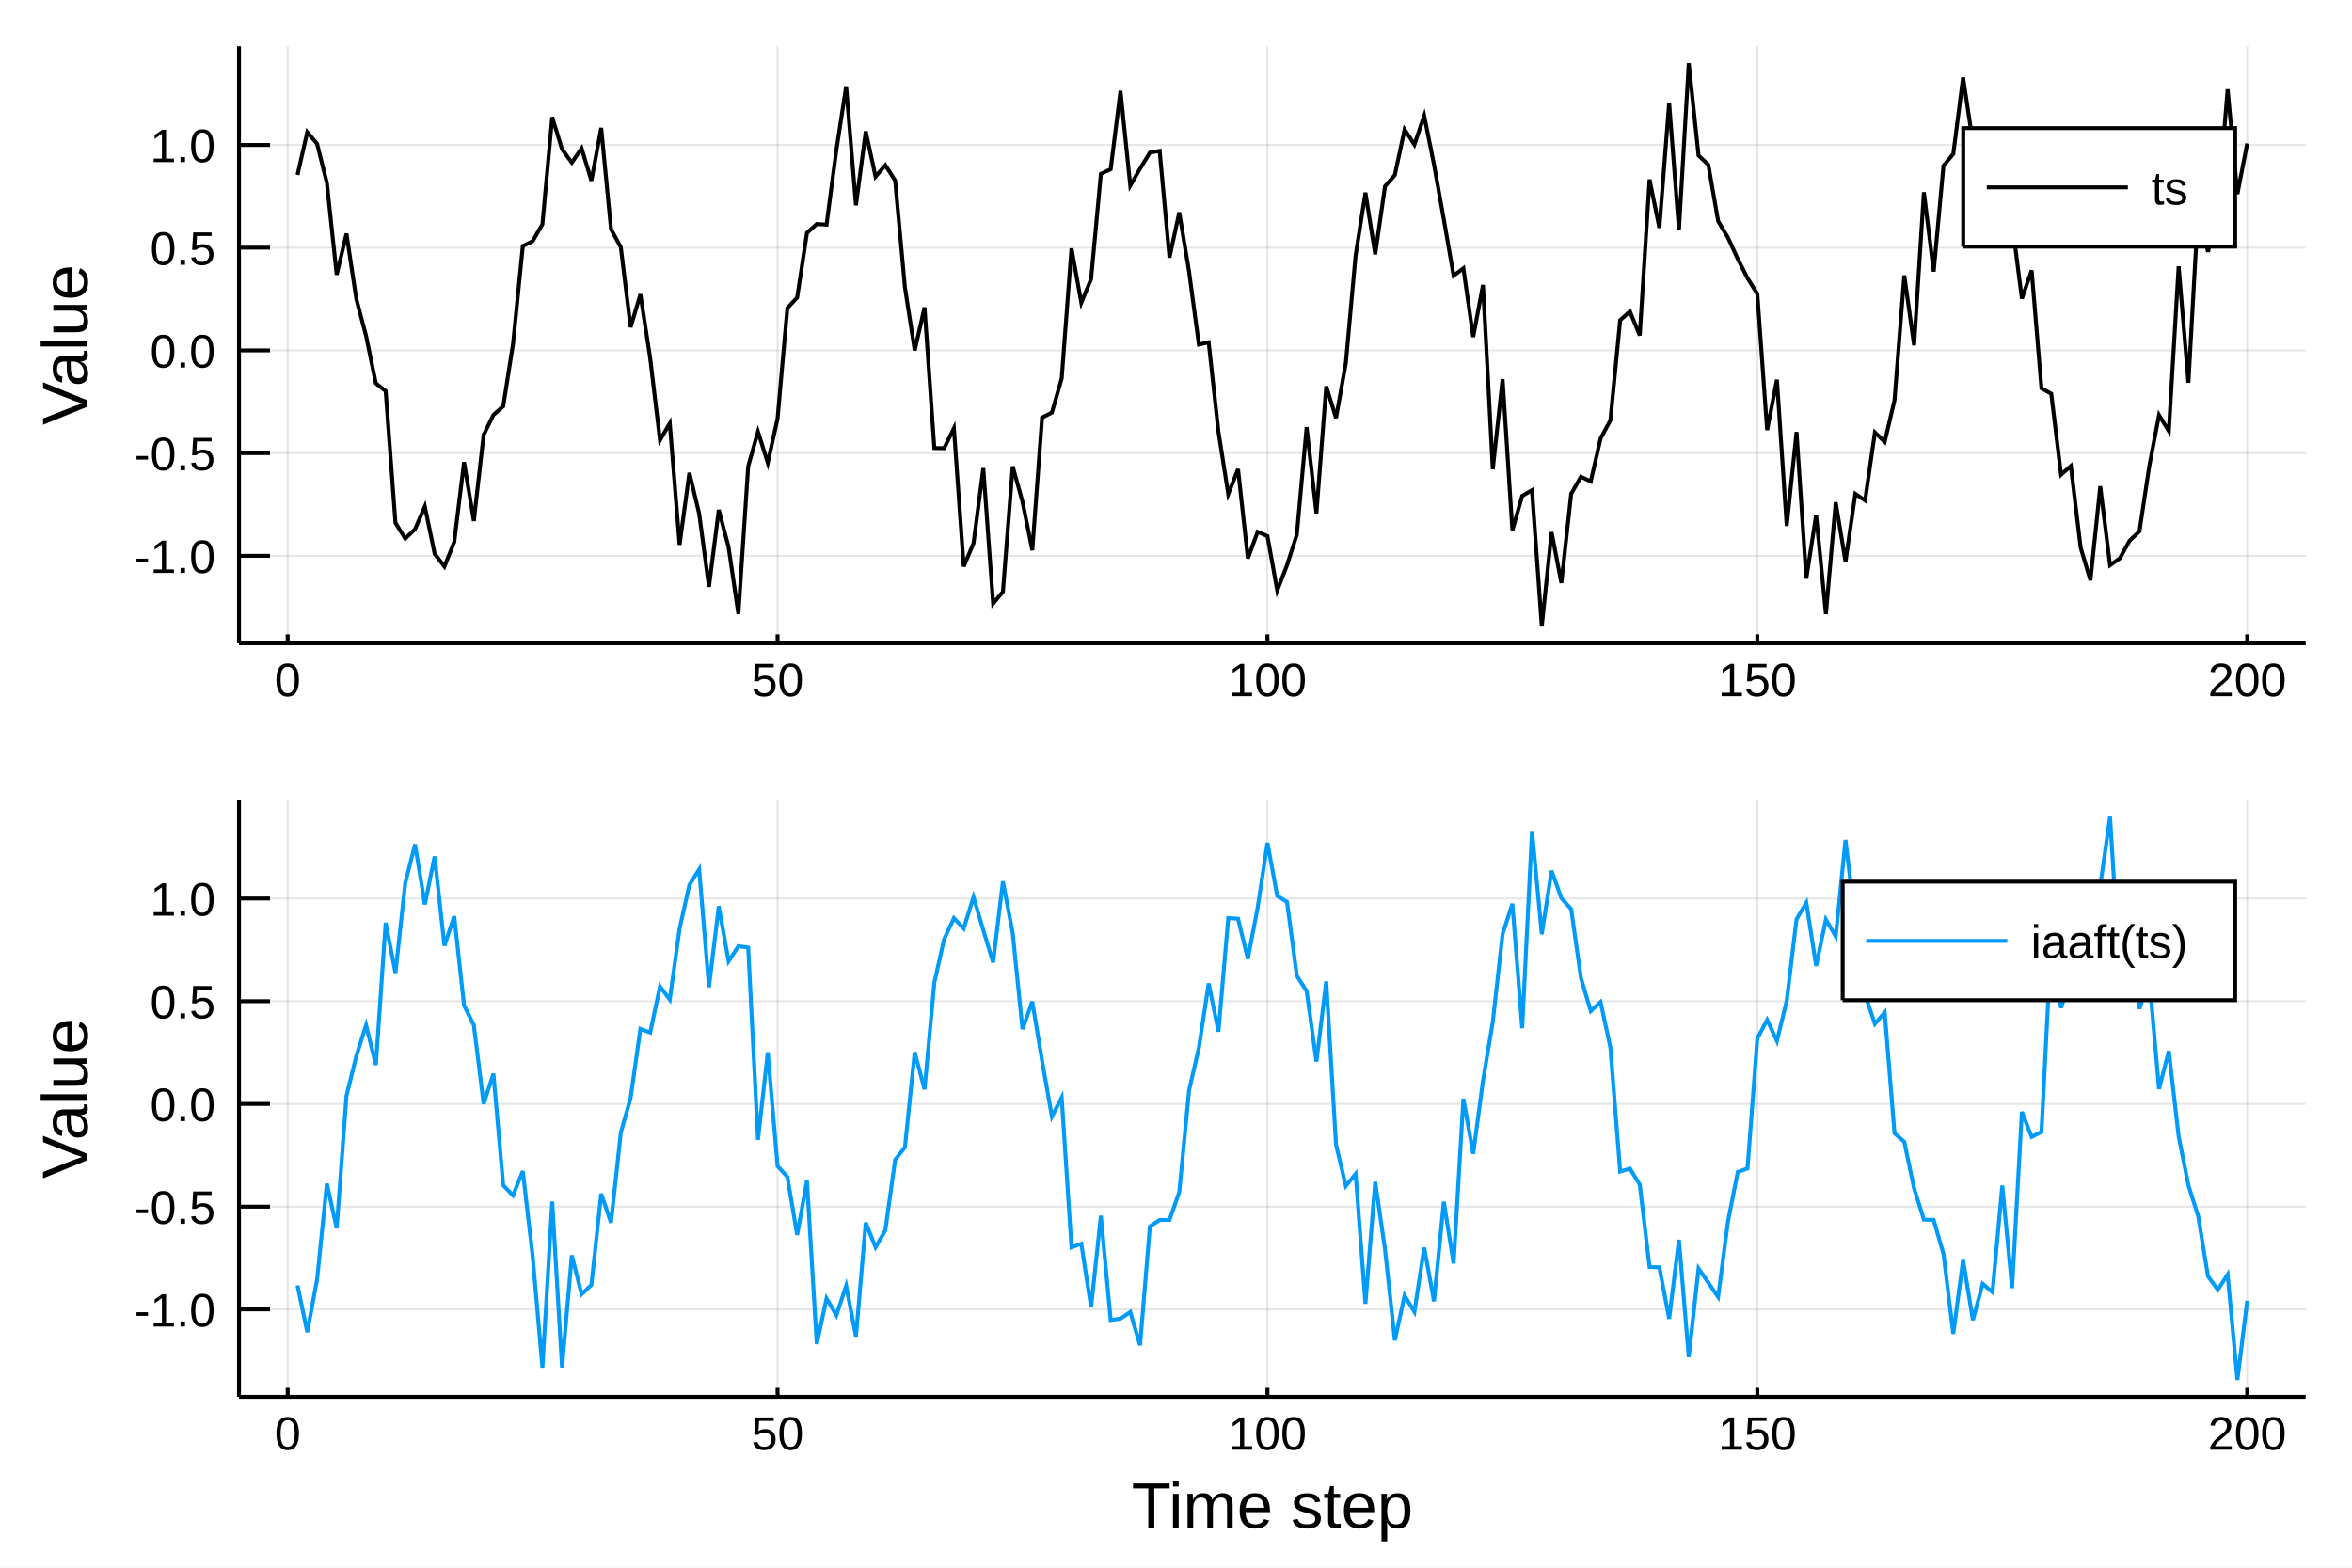
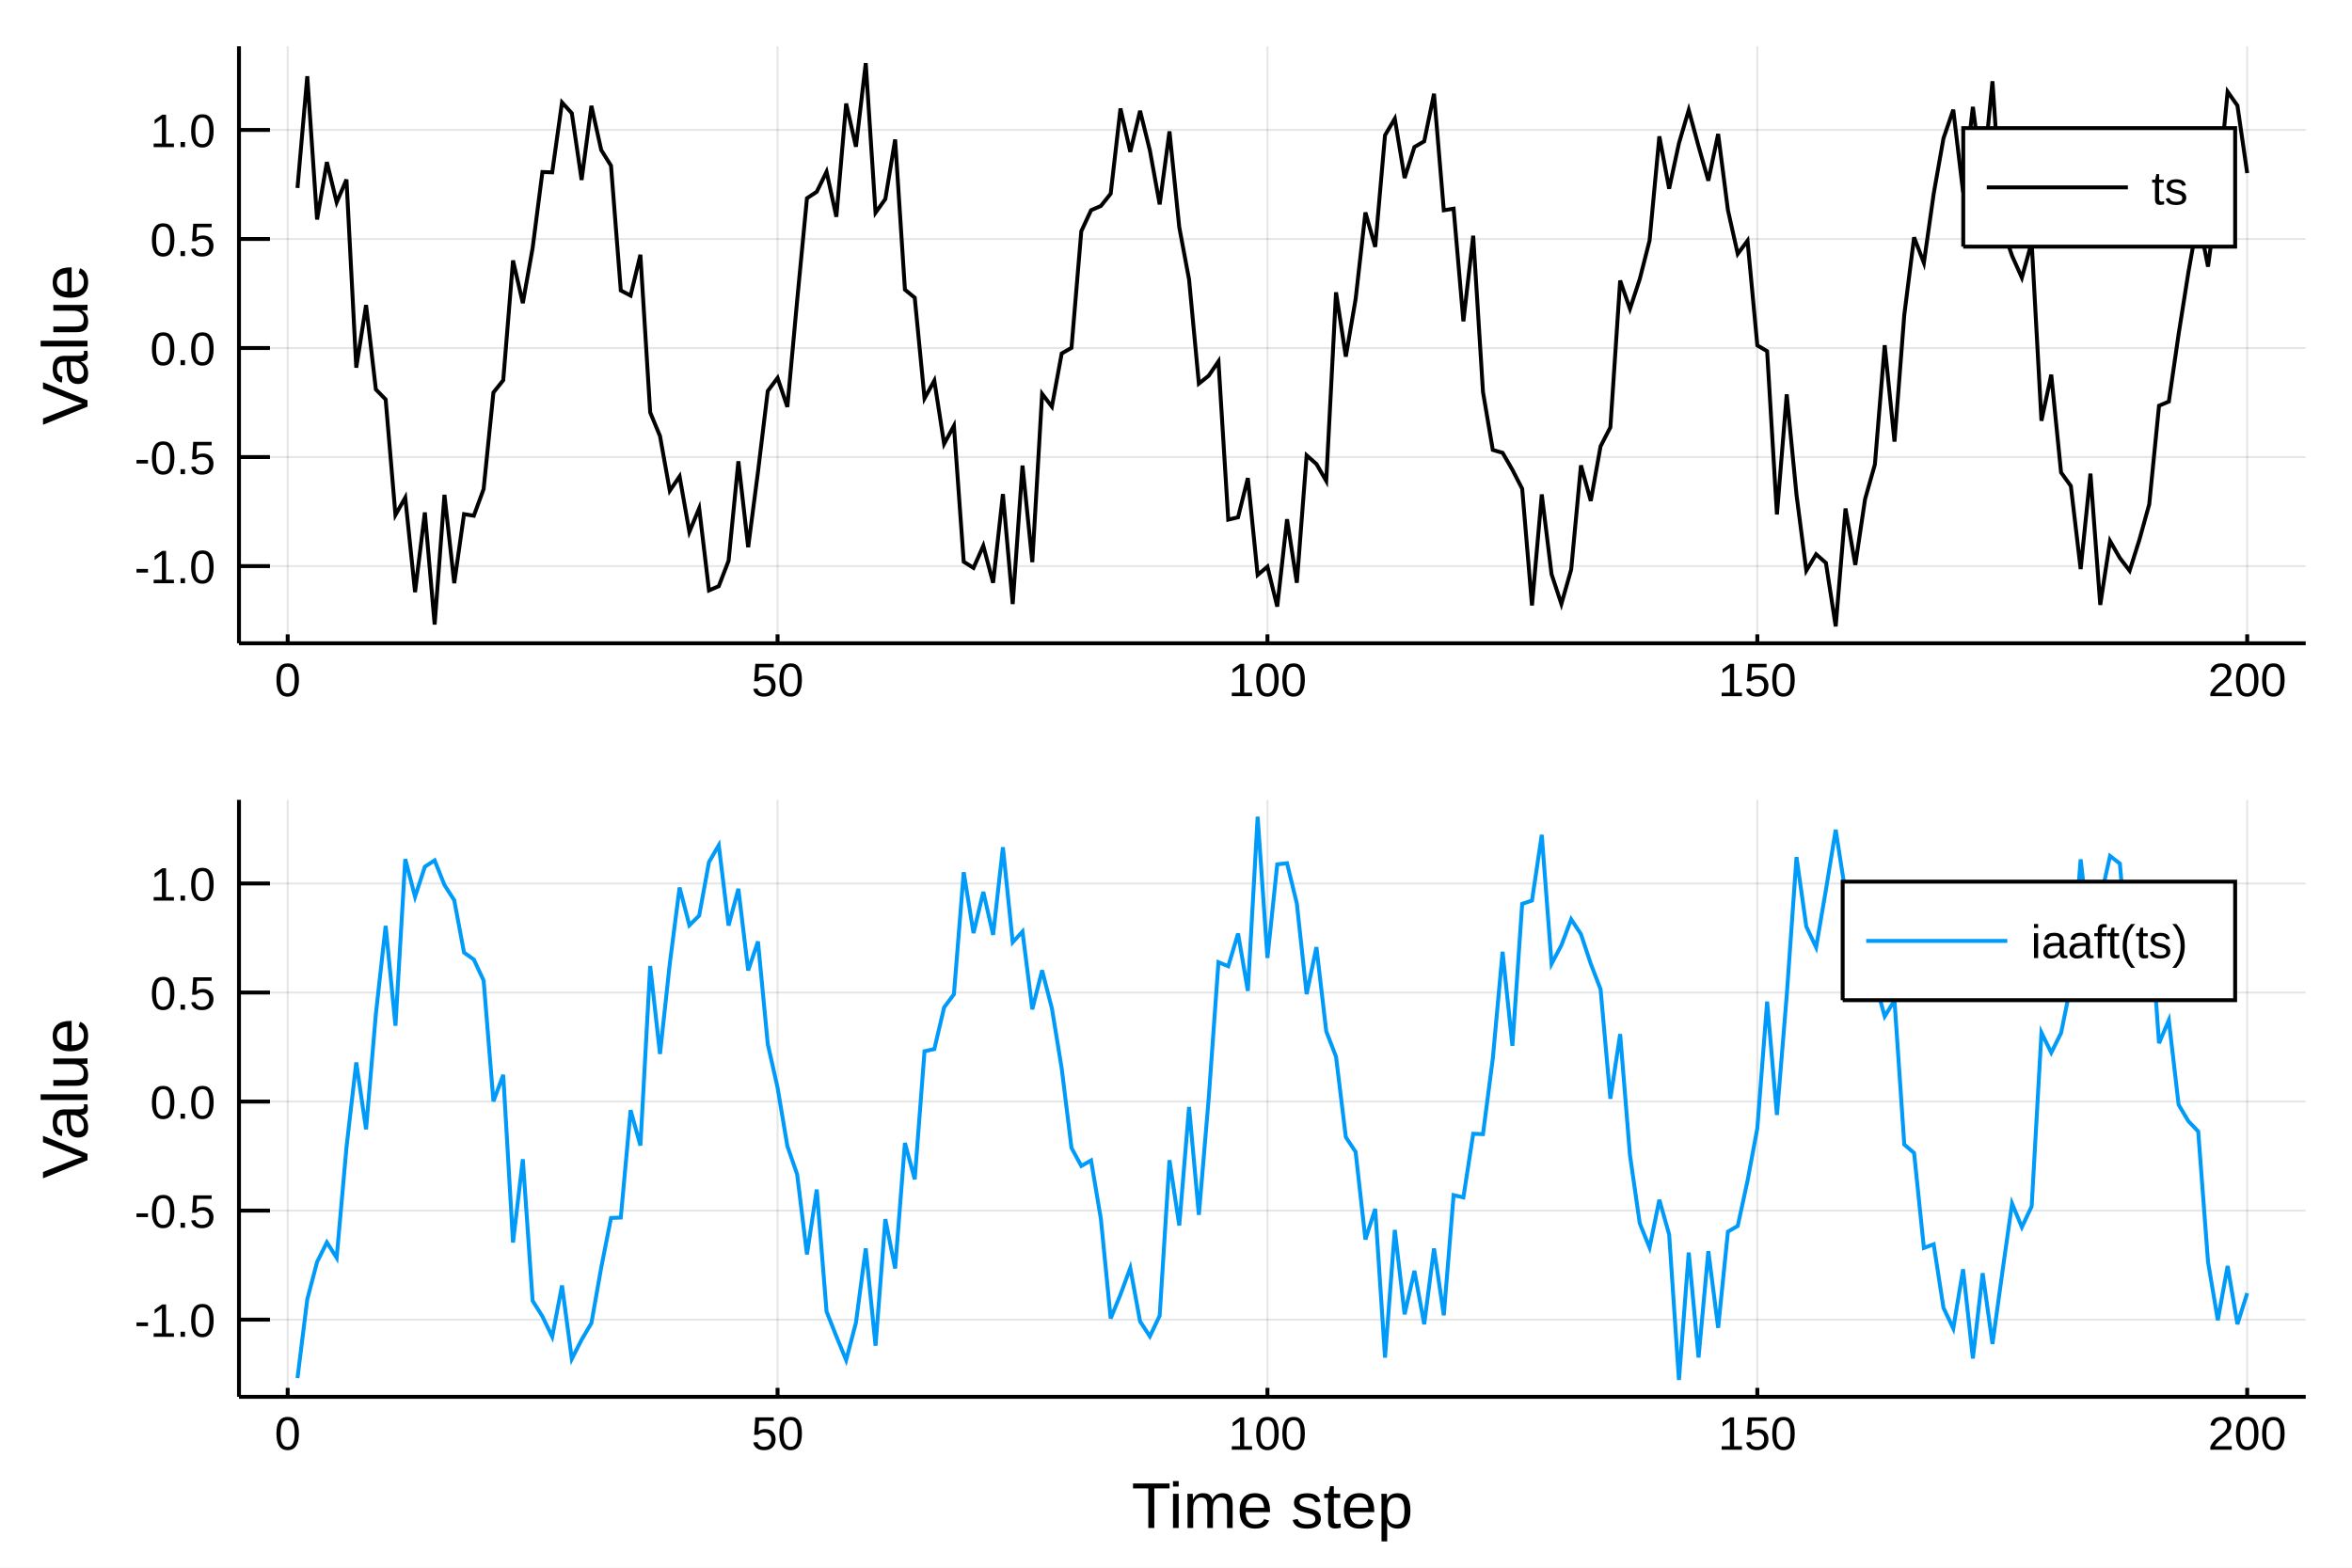
<svg xmlns="http://www.w3.org/2000/svg" width="600" height="400" viewBox="0 0 2400 1600">
  <defs>
-     <clipPath id="clip3800">
+     <clipPath id="clip2700">
      <rect x="0" y="0" width="2400" height="1600" />
    </clipPath>
  </defs>
-   <path clip-path="url(#clip3800)" d=" M0 1600 L2400 1600 L2400 0 L0 0  Z   " fill="#ffffff" fill-rule="evenodd" fill-opacity="1" />
+   <path clip-path="url(#clip2700)" d=" M0 1600 L2400 1600 L2400 0 L0 0  Z   " fill="#ffffff" fill-rule="evenodd" fill-opacity="1" />
  <defs>
-     <clipPath id="clip3801">
+     <clipPath id="clip2701">
      <rect x="480" y="0" width="1681" height="1600" />
    </clipPath>
  </defs>
-   <path clip-path="url(#clip3800)" d=" M243.864 656.547 L2352.76 656.547 L2352.76 47.244 L243.864 47.244  Z   " fill="#ffffff" fill-rule="evenodd" fill-opacity="1" />
+   <path clip-path="url(#clip2700)" d=" M243.864 656.547 L2352.76 656.547 L2352.76 47.244 L243.864 47.244  Z   " fill="#ffffff" fill-rule="evenodd" fill-opacity="1" />
  <defs>
-     <clipPath id="clip3802">
+     <clipPath id="clip2702">
      <rect x="243" y="47" width="2110" height="610" />
    </clipPath>
  </defs>
-   <polyline clip-path="url(#clip3802)" style="stroke:#000000; stroke-width:2; stroke-opacity:0.1; fill:none" points="   293.552,656.547 293.552,47.244    " />
-   <polyline clip-path="url(#clip3802)" style="stroke:#000000; stroke-width:2; stroke-opacity:0.1; fill:none" points="   793.432,656.547 793.432,47.244    " />
-   <polyline clip-path="url(#clip3802)" style="stroke:#000000; stroke-width:2; stroke-opacity:0.1; fill:none" points="   1293.31,656.547 1293.31,47.244    " />
-   <polyline clip-path="url(#clip3802)" style="stroke:#000000; stroke-width:2; stroke-opacity:0.1; fill:none" points="   1793.19,656.547 1793.19,47.244    " />
-   <polyline clip-path="url(#clip3802)" style="stroke:#000000; stroke-width:2; stroke-opacity:0.1; fill:none" points="   2293.07,656.547 2293.07,47.244    " />
-   <polyline clip-path="url(#clip3802)" style="stroke:#000000; stroke-width:2; stroke-opacity:0.1; fill:none" points="   243.864,567.286 2352.76,567.286    " />
-   <polyline clip-path="url(#clip3802)" style="stroke:#000000; stroke-width:2; stroke-opacity:0.1; fill:none" points="   243.864,462.45 2352.76,462.45    " />
-   <polyline clip-path="url(#clip3802)" style="stroke:#000000; stroke-width:2; stroke-opacity:0.1; fill:none" points="   243.864,357.615 2352.76,357.615    " />
-   <polyline clip-path="url(#clip3802)" style="stroke:#000000; stroke-width:2; stroke-opacity:0.1; fill:none" points="   243.864,252.78 2352.76,252.78    " />
-   <polyline clip-path="url(#clip3802)" style="stroke:#000000; stroke-width:2; stroke-opacity:0.1; fill:none" points="   243.864,147.944 2352.76,147.944    " />
-   <polyline clip-path="url(#clip3800)" style="stroke:#000000; stroke-width:4; stroke-opacity:1; fill:none" points="   243.864,656.547 2352.76,656.547    " />
-   <polyline clip-path="url(#clip3800)" style="stroke:#000000; stroke-width:4; stroke-opacity:1; fill:none" points="   243.864,656.547 243.864,47.244    " />
-   <polyline clip-path="url(#clip3800)" style="stroke:#000000; stroke-width:4; stroke-opacity:1; fill:none" points="   293.552,656.547 293.552,647.407    " />
-   <polyline clip-path="url(#clip3800)" style="stroke:#000000; stroke-width:4; stroke-opacity:1; fill:none" points="   793.432,656.547 793.432,647.407    " />
-   <polyline clip-path="url(#clip3800)" style="stroke:#000000; stroke-width:4; stroke-opacity:1; fill:none" points="   1293.31,656.547 1293.31,647.407    " />
-   <polyline clip-path="url(#clip3800)" style="stroke:#000000; stroke-width:4; stroke-opacity:1; fill:none" points="   1793.19,656.547 1793.19,647.407    " />
-   <polyline clip-path="url(#clip3800)" style="stroke:#000000; stroke-width:4; stroke-opacity:1; fill:none" points="   2293.07,656.547 2293.07,647.407    " />
-   <polyline clip-path="url(#clip3800)" style="stroke:#000000; stroke-width:4; stroke-opacity:1; fill:none" points="   243.864,567.286 275.498,567.286    " />
-   <polyline clip-path="url(#clip3800)" style="stroke:#000000; stroke-width:4; stroke-opacity:1; fill:none" points="   243.864,462.45 275.498,462.45    " />
-   <polyline clip-path="url(#clip3800)" style="stroke:#000000; stroke-width:4; stroke-opacity:1; fill:none" points="   243.864,357.615 275.498,357.615    " />
-   <polyline clip-path="url(#clip3800)" style="stroke:#000000; stroke-width:4; stroke-opacity:1; fill:none" points="   243.864,252.78 275.498,252.78    " />
-   <polyline clip-path="url(#clip3800)" style="stroke:#000000; stroke-width:4; stroke-opacity:1; fill:none" points="   243.864,147.944 275.498,147.944    " />
-   <g clip-path="url(#clip3800)">
+   <polyline clip-path="url(#clip2702)" style="stroke:#000000; stroke-width:2; stroke-opacity:0.1; fill:none" points="   293.552,656.547 293.552,47.244    " />
+   <polyline clip-path="url(#clip2702)" style="stroke:#000000; stroke-width:2; stroke-opacity:0.1; fill:none" points="   793.432,656.547 793.432,47.244    " />
+   <polyline clip-path="url(#clip2702)" style="stroke:#000000; stroke-width:2; stroke-opacity:0.1; fill:none" points="   1293.31,656.547 1293.31,47.244    " />
+   <polyline clip-path="url(#clip2702)" style="stroke:#000000; stroke-width:2; stroke-opacity:0.1; fill:none" points="   1793.19,656.547 1793.19,47.244    " />
+   <polyline clip-path="url(#clip2702)" style="stroke:#000000; stroke-width:2; stroke-opacity:0.1; fill:none" points="   2293.07,656.547 2293.07,47.244    " />
+   <polyline clip-path="url(#clip2702)" style="stroke:#000000; stroke-width:2; stroke-opacity:0.1; fill:none" points="   243.864,577.771 2352.76,577.771    " />
+   <polyline clip-path="url(#clip2702)" style="stroke:#000000; stroke-width:2; stroke-opacity:0.1; fill:none" points="   243.864,466.483 2352.76,466.483    " />
+   <polyline clip-path="url(#clip2702)" style="stroke:#000000; stroke-width:2; stroke-opacity:0.1; fill:none" points="   243.864,355.194 2352.76,355.194    " />
+   <polyline clip-path="url(#clip2702)" style="stroke:#000000; stroke-width:2; stroke-opacity:0.1; fill:none" points="   243.864,243.906 2352.76,243.906    " />
+   <polyline clip-path="url(#clip2702)" style="stroke:#000000; stroke-width:2; stroke-opacity:0.1; fill:none" points="   243.864,132.618 2352.76,132.618    " />
+   <polyline clip-path="url(#clip2700)" style="stroke:#000000; stroke-width:4; stroke-opacity:1; fill:none" points="   243.864,656.547 2352.76,656.547    " />
+   <polyline clip-path="url(#clip2700)" style="stroke:#000000; stroke-width:4; stroke-opacity:1; fill:none" points="   243.864,656.547 243.864,47.244    " />
+   <polyline clip-path="url(#clip2700)" style="stroke:#000000; stroke-width:4; stroke-opacity:1; fill:none" points="   293.552,656.547 293.552,647.407    " />
+   <polyline clip-path="url(#clip2700)" style="stroke:#000000; stroke-width:4; stroke-opacity:1; fill:none" points="   793.432,656.547 793.432,647.407    " />
+   <polyline clip-path="url(#clip2700)" style="stroke:#000000; stroke-width:4; stroke-opacity:1; fill:none" points="   1293.31,656.547 1293.31,647.407    " />
+   <polyline clip-path="url(#clip2700)" style="stroke:#000000; stroke-width:4; stroke-opacity:1; fill:none" points="   1793.19,656.547 1793.19,647.407    " />
+   <polyline clip-path="url(#clip2700)" style="stroke:#000000; stroke-width:4; stroke-opacity:1; fill:none" points="   2293.07,656.547 2293.07,647.407    " />
+   <polyline clip-path="url(#clip2700)" style="stroke:#000000; stroke-width:4; stroke-opacity:1; fill:none" points="   243.864,577.771 275.498,577.771    " />
+   <polyline clip-path="url(#clip2700)" style="stroke:#000000; stroke-width:4; stroke-opacity:1; fill:none" points="   243.864,466.483 275.498,466.483    " />
+   <polyline clip-path="url(#clip2700)" style="stroke:#000000; stroke-width:4; stroke-opacity:1; fill:none" points="   243.864,355.194 275.498,355.194    " />
+   <polyline clip-path="url(#clip2700)" style="stroke:#000000; stroke-width:4; stroke-opacity:1; fill:none" points="   243.864,243.906 275.498,243.906    " />
+   <polyline clip-path="url(#clip2700)" style="stroke:#000000; stroke-width:4; stroke-opacity:1; fill:none" points="   243.864,132.618 275.498,132.618    " />
+   <g clip-path="url(#clip2700)">
    <text style="fill:#000000; fill-opacity:1; font-family:Arial,Helvetica Neue,Helvetica,sans-serif; font-size:48px; text-anchor:middle;" transform="rotate(0, 293.552, 710.547)" x="293.552" y="710.547">0</text>
  </g>
-   <g clip-path="url(#clip3800)">
+   <g clip-path="url(#clip2700)">
    <text style="fill:#000000; fill-opacity:1; font-family:Arial,Helvetica Neue,Helvetica,sans-serif; font-size:48px; text-anchor:middle;" transform="rotate(0, 793.432, 710.547)" x="793.432" y="710.547">50</text>
  </g>
-   <g clip-path="url(#clip3800)">
+   <g clip-path="url(#clip2700)">
    <text style="fill:#000000; fill-opacity:1; font-family:Arial,Helvetica Neue,Helvetica,sans-serif; font-size:48px; text-anchor:middle;" transform="rotate(0, 1293.31, 710.547)" x="1293.31" y="710.547">100</text>
  </g>
-   <g clip-path="url(#clip3800)">
+   <g clip-path="url(#clip2700)">
    <text style="fill:#000000; fill-opacity:1; font-family:Arial,Helvetica Neue,Helvetica,sans-serif; font-size:48px; text-anchor:middle;" transform="rotate(0, 1793.19, 710.547)" x="1793.19" y="710.547">150</text>
  </g>
-   <g clip-path="url(#clip3800)">
+   <g clip-path="url(#clip2700)">
    <text style="fill:#000000; fill-opacity:1; font-family:Arial,Helvetica Neue,Helvetica,sans-serif; font-size:48px; text-anchor:middle;" transform="rotate(0, 2293.07, 710.547)" x="2293.07" y="710.547">200</text>
  </g>
-   <g clip-path="url(#clip3800)">
-     <text style="fill:#000000; fill-opacity:1; font-family:Arial,Helvetica Neue,Helvetica,sans-serif; font-size:48px; text-anchor:end;" transform="rotate(0, 219.864, 584.786)" x="219.864" y="584.786">-1.0</text>
+   <g clip-path="url(#clip2700)">
+     <text style="fill:#000000; fill-opacity:1; font-family:Arial,Helvetica Neue,Helvetica,sans-serif; font-size:48px; text-anchor:end;" transform="rotate(0, 219.864, 595.271)" x="219.864" y="595.271">-1.0</text>
  </g>
-   <g clip-path="url(#clip3800)">
-     <text style="fill:#000000; fill-opacity:1; font-family:Arial,Helvetica Neue,Helvetica,sans-serif; font-size:48px; text-anchor:end;" transform="rotate(0, 219.864, 479.95)" x="219.864" y="479.95">-0.5</text>
+   <g clip-path="url(#clip2700)">
+     <text style="fill:#000000; fill-opacity:1; font-family:Arial,Helvetica Neue,Helvetica,sans-serif; font-size:48px; text-anchor:end;" transform="rotate(0, 219.864, 483.983)" x="219.864" y="483.983">-0.5</text>
  </g>
-   <g clip-path="url(#clip3800)">
-     <text style="fill:#000000; fill-opacity:1; font-family:Arial,Helvetica Neue,Helvetica,sans-serif; font-size:48px; text-anchor:end;" transform="rotate(0, 219.864, 375.115)" x="219.864" y="375.115">0.0</text>
+   <g clip-path="url(#clip2700)">
+     <text style="fill:#000000; fill-opacity:1; font-family:Arial,Helvetica Neue,Helvetica,sans-serif; font-size:48px; text-anchor:end;" transform="rotate(0, 219.864, 372.694)" x="219.864" y="372.694">0.0</text>
  </g>
-   <g clip-path="url(#clip3800)">
-     <text style="fill:#000000; fill-opacity:1; font-family:Arial,Helvetica Neue,Helvetica,sans-serif; font-size:48px; text-anchor:end;" transform="rotate(0, 219.864, 270.28)" x="219.864" y="270.28">0.5</text>
+   <g clip-path="url(#clip2700)">
+     <text style="fill:#000000; fill-opacity:1; font-family:Arial,Helvetica Neue,Helvetica,sans-serif; font-size:48px; text-anchor:end;" transform="rotate(0, 219.864, 261.406)" x="219.864" y="261.406">0.5</text>
  </g>
-   <g clip-path="url(#clip3800)">
-     <text style="fill:#000000; fill-opacity:1; font-family:Arial,Helvetica Neue,Helvetica,sans-serif; font-size:48px; text-anchor:end;" transform="rotate(0, 219.864, 165.444)" x="219.864" y="165.444">1.0</text>
+   <g clip-path="url(#clip2700)">
+     <text style="fill:#000000; fill-opacity:1; font-family:Arial,Helvetica Neue,Helvetica,sans-serif; font-size:48px; text-anchor:end;" transform="rotate(0, 219.864, 150.118)" x="219.864" y="150.118">1.0</text>
  </g>
-   <g clip-path="url(#clip3800)">
+   <g clip-path="url(#clip2700)">
    <text style="fill:#000000; fill-opacity:1; font-family:Arial,Helvetica Neue,Helvetica,sans-serif; font-size:66px; text-anchor:middle;" transform="rotate(-90, 89.2861, 351.895)" x="89.286" y="351.895">Value</text>
  </g>
-   <polyline clip-path="url(#clip3802)" style="stroke:#000000; stroke-width:4; stroke-opacity:1; fill:none" points="   303.55,178.525 313.547,134.831 323.545,146.747 333.543,186.607 343.54,280.368 353.538,238.445 363.535,304.93 373.533,342.726 383.531,391.208 393.528,399.079    403.526,533.603 413.523,549.692 423.521,540.049 433.518,516.927 443.516,565.182 453.514,578.206 463.511,553.177 473.509,471.702 483.506,531.753 493.504,443.821    503.502,423.458 513.499,414.623 523.497,351.078 533.494,251.085 543.492,246.215 553.49,228.819 563.487,119.588 573.485,152.242 583.482,165.969 593.48,151.459    603.477,184.439 613.475,130.505 623.473,233.868 633.47,252.339 643.468,333.937 653.465,300.379 663.463,365.657 673.461,449.252 683.458,431.976 693.456,556.048    703.453,482.605 713.451,524.362 723.449,598.918 733.446,520.388 743.444,558.466 753.441,626.605 763.439,476.052 773.437,440.572 783.434,472.385 793.432,427.113    803.429,314.394 813.427,303.604 823.424,237.79 833.422,228.625 843.42,229.283 853.417,153.272 863.415,88.166 873.412,209.557 883.41,134.05 893.408,180.286    903.405,168.592 913.403,184.247 923.4,293.381 933.398,357.651 943.396,313.732 953.393,457.276 963.391,457.433 973.388,437.125 983.386,578.149 993.384,554.578    1003.38,477.817 1013.38,615.954 1023.38,603.935 1033.37,476.02 1043.37,512.101 1053.37,561.61 1063.37,426.153 1073.36,421.111 1083.36,386.223 1093.36,253.558    1103.36,308.912 1113.35,284.793 1123.35,177.473 1133.35,172.731 1143.35,92.693 1153.34,189.482 1163.34,172.16 1173.34,155.777 1183.34,154.013 1193.34,262.859    1203.33,216.756 1213.33,277.209 1223.33,351.592 1233.33,349.409 1243.32,440.681 1253.32,504.28 1263.32,478.805 1273.32,569.949 1283.31,542.802 1293.31,547.181    1303.31,602.654 1313.31,576.798 1323.3,545.579 1333.3,435.971 1343.3,523.946 1353.3,394.249 1363.29,426.594 1373.29,370.572 1383.29,260.656 1393.29,196.592    1403.28,259.621 1413.28,190.218 1423.28,178.721 1433.28,132.225 1443.28,147.564 1453.27,118.205 1463.27,167.855 1473.27,223.869 1483.27,281.353 1493.26,273.863    1503.26,343.902 1513.26,290.805 1523.26,478.864 1533.25,386.937 1543.25,541.14 1553.25,506.085 1563.25,500.309 1573.24,639.302 1583.24,543.151 1593.24,595.01    1603.24,503.948 1613.23,486.593 1623.23,491.341 1633.23,447.568 1643.23,429.008 1653.22,326.737 1663.22,317.901 1673.22,342.353 1683.22,183.164 1693.21,232.53    1703.21,104.969 1713.21,234.604 1723.21,64.489 1733.21,158.68 1743.2,168.169 1753.2,225.639 1763.2,242.509 1773.2,264.229 1783.19,283.844 1793.19,299.973    1803.19,438.959 1813.19,387.49 1823.18,536.747 1833.18,440.906 1843.18,590.553 1853.18,525.542 1863.17,626.779 1873.17,512.589 1883.17,573.299 1893.17,504.002    1903.16,510.776 1913.16,441.367 1923.16,450.964 1933.16,408.546 1943.15,281.099 1953.15,352.342 1963.15,196.21 1973.15,277.182 1983.14,169.107 1993.14,157.172    2003.14,79.063 2013.14,145.288 2023.14,169.352 2033.13,253.144 2043.13,167.978 2053.13,226.759 2063.13,304.811 2073.12,275.949 2083.12,396.308 2093.12,401.848    2103.12,484.457 2113.11,475.639 2123.11,559.001 2133.11,592.26 2143.11,496.277 2153.1,576.858 2163.1,569.824 2173.1,551.763 2183.1,542.327 2193.09,476.09    2203.09,423.614 2213.09,439.982 2223.09,271.807 2233.08,390.652 2243.08,212.032 2253.08,257.056 2263.08,213.227 2273.08,91.142 2283.07,198.072 2293.07,146.457       " />
-   <path clip-path="url(#clip3800)" d=" M2003.31 251.724 L2280.76 251.724 L2280.76 130.764 L2003.31 130.764  Z   " fill="#ffffff" fill-rule="evenodd" fill-opacity="1" />
-   <polyline clip-path="url(#clip3800)" style="stroke:#000000; stroke-width:4; stroke-opacity:1; fill:none" points="   2003.31,251.724 2280.76,251.724 2280.76,130.764 2003.31,130.764 2003.31,251.724    " />
-   <polyline clip-path="url(#clip3800)" style="stroke:#000000; stroke-width:4; stroke-opacity:1; fill:none" points="   2027.31,191.244 2171.31,191.244    " />
-   <g clip-path="url(#clip3800)">
+   <polyline clip-path="url(#clip2702)" style="stroke:#000000; stroke-width:4; stroke-opacity:1; fill:none" points="   303.55,191.846 313.547,77.789 323.545,224.014 333.543,165.404 343.54,206.476 353.538,183.262 363.535,375.267 373.533,311.312 383.531,397.437 393.528,407.685    403.526,525.552 413.523,507.843 423.521,604.363 433.518,523.017 443.516,637.427 453.514,505.014 463.511,595.218 473.509,524.716 483.506,526.363 493.504,499.097    503.502,400.613 513.499,388.061 523.497,265.839 533.494,309.38 543.492,253.178 553.49,175.563 563.487,175.91 573.485,104.551 583.482,115.547 593.48,183.683    603.477,108.011 613.475,153.068 623.473,169.106 633.47,296.454 643.468,301.673 653.465,259.994 663.463,420.901 673.461,445.012 683.458,500.889 693.456,486.234    703.453,542.894 713.451,518.729 723.449,602.573 733.446,598.268 743.444,572.321 753.441,470.809 763.439,558.507 773.437,481.7 783.434,399.053 793.432,385.68    803.429,415.285 813.427,306.591 823.424,202.347 833.422,195.727 843.42,175.282 853.417,221.266 863.415,105.666 873.412,149.746 883.41,64.489 893.408,217.09    903.405,203.111 913.403,142.36 923.4,295.642 933.398,303.815 943.396,406.582 953.393,388.433 963.391,453.024 973.388,434.565 983.386,573.308 993.384,579.592    1003.38,557.041 1013.38,594.814 1023.38,504.256 1033.37,616.504 1043.37,475.177 1053.37,573.744 1063.37,401.952 1073.36,415.05 1083.36,360.758 1093.36,355.015    1103.36,236.028 1113.35,214.542 1123.35,210.234 1133.35,197.675 1143.35,110.738 1153.34,154.983 1163.34,113.101 1173.34,153.443 1183.34,208.613 1193.34,134.126    1203.33,231.848 1213.33,285.258 1223.33,391.516 1233.33,383.513 1243.32,368.868 1253.32,530.354 1263.32,527.953 1273.32,487.932 1283.31,586.776 1293.31,578.351    1303.31,619.085 1313.31,529.925 1323.3,594.788 1333.3,464.72 1343.3,473.573 1353.3,490.836 1363.29,298.319 1373.29,363.962 1383.29,305.295 1393.29,216.854    1403.28,251.952 1413.28,138.068 1423.28,121.086 1433.28,181.664 1443.28,150.046 1453.27,144.238 1463.27,95.677 1473.27,214.62 1483.27,212.985 1493.26,327.955    1503.26,240.578 1513.26,400.097 1523.26,459.227 1533.25,462.121 1543.25,479.412 1553.25,498.877 1563.25,617.916 1573.24,504.616 1583.24,586.098 1593.24,616.429    1603.24,581.293 1613.23,474.952 1623.23,511.22 1633.23,455.49 1643.23,436.104 1653.22,286.347 1663.22,315.263 1673.22,284.837 1683.22,245.536 1693.21,139.173    1703.21,192.624 1713.21,146.223 1723.21,112.266 1733.21,149.295 1743.2,184.388 1753.2,136.737 1763.2,214.484 1773.2,259.107 1783.19,245.677 1793.19,352.46    1803.19,358.434 1813.19,525.029 1823.18,402.461 1833.18,505.12 1843.18,582.406 1853.18,565.692 1863.17,574.472 1873.17,639.302 1883.17,518.966 1893.17,576.544    1903.16,509.297 1913.16,473.995 1923.16,352.345 1933.16,450.722 1943.15,321.35 1953.15,242.247 1963.15,268.31 1973.15,197.792 1983.14,141.186 1993.14,111.967    2003.14,195.975 2013.14,109.03 2023.14,185.06 2033.13,82.947 2043.13,231.65 2053.13,261.064 2063.13,283.453 2073.12,247.195 2083.12,429.481 2093.12,382.401    2103.12,482.172 2113.11,495.985 2123.11,580.845 2133.11,483.395 2143.11,617.369 2153.1,552.109 2163.1,569.464 2173.1,582.49 2183.1,550.729 2193.09,514.702    2203.09,414.068 2213.09,409.861 2223.09,341.01 2233.08,277.801 2243.08,221.388 2253.08,272.119 2263.08,197.593 2273.08,93.589 2283.07,107.732 2293.07,176.679       " />
+   <path clip-path="url(#clip2700)" d=" M2003.31 251.724 L2280.76 251.724 L2280.76 130.764 L2003.31 130.764  Z   " fill="#ffffff" fill-rule="evenodd" fill-opacity="1" />
+   <polyline clip-path="url(#clip2700)" style="stroke:#000000; stroke-width:4; stroke-opacity:1; fill:none" points="   2003.31,251.724 2280.76,251.724 2280.76,130.764 2003.31,130.764 2003.31,251.724    " />
+   <polyline clip-path="url(#clip2700)" style="stroke:#000000; stroke-width:4; stroke-opacity:1; fill:none" points="   2027.31,191.244 2171.31,191.244    " />
+   <g clip-path="url(#clip2700)">
    <text style="fill:#000000; fill-opacity:1; font-family:Arial,Helvetica Neue,Helvetica,sans-serif; font-size:48px; text-anchor:start;" transform="rotate(0, 2195.31, 208.744)" x="2195.31" y="208.744">ts</text>
  </g>
-   <path clip-path="url(#clip3800)" d=" M243.864 1425.62 L2352.76 1425.62 L2352.76 816.316 L243.864 816.316  Z   " fill="#ffffff" fill-rule="evenodd" fill-opacity="1" />
+   <path clip-path="url(#clip2700)" d=" M243.864 1425.62 L2352.76 1425.62 L2352.76 816.316 L243.864 816.316  Z   " fill="#ffffff" fill-rule="evenodd" fill-opacity="1" />
  <defs>
-     <clipPath id="clip3803">
+     <clipPath id="clip2703">
      <rect x="243" y="816" width="2110" height="610" />
    </clipPath>
  </defs>
-   <polyline clip-path="url(#clip3803)" style="stroke:#000000; stroke-width:2; stroke-opacity:0.1; fill:none" points="   293.552,1425.62 293.552,816.316    " />
-   <polyline clip-path="url(#clip3803)" style="stroke:#000000; stroke-width:2; stroke-opacity:0.1; fill:none" points="   793.432,1425.62 793.432,816.316    " />
-   <polyline clip-path="url(#clip3803)" style="stroke:#000000; stroke-width:2; stroke-opacity:0.1; fill:none" points="   1293.31,1425.62 1293.31,816.316    " />
-   <polyline clip-path="url(#clip3803)" style="stroke:#000000; stroke-width:2; stroke-opacity:0.1; fill:none" points="   1793.19,1425.62 1793.19,816.316    " />
-   <polyline clip-path="url(#clip3803)" style="stroke:#000000; stroke-width:2; stroke-opacity:0.1; fill:none" points="   2293.07,1425.62 2293.07,816.316    " />
-   <polyline clip-path="url(#clip3803)" style="stroke:#000000; stroke-width:2; stroke-opacity:0.1; fill:none" points="   243.864,1336.36 2352.76,1336.36    " />
-   <polyline clip-path="url(#clip3803)" style="stroke:#000000; stroke-width:2; stroke-opacity:0.1; fill:none" points="   243.864,1231.52 2352.76,1231.52    " />
-   <polyline clip-path="url(#clip3803)" style="stroke:#000000; stroke-width:2; stroke-opacity:0.1; fill:none" points="   243.864,1126.69 2352.76,1126.69    " />
-   <polyline clip-path="url(#clip3803)" style="stroke:#000000; stroke-width:2; stroke-opacity:0.1; fill:none" points="   243.864,1021.85 2352.76,1021.85    " />
-   <polyline clip-path="url(#clip3803)" style="stroke:#000000; stroke-width:2; stroke-opacity:0.1; fill:none" points="   243.864,917.016 2352.76,917.016    " />
-   <polyline clip-path="url(#clip3800)" style="stroke:#000000; stroke-width:4; stroke-opacity:1; fill:none" points="   243.864,1425.62 2352.76,1425.62    " />
-   <polyline clip-path="url(#clip3800)" style="stroke:#000000; stroke-width:4; stroke-opacity:1; fill:none" points="   243.864,1425.62 243.864,816.316    " />
-   <polyline clip-path="url(#clip3800)" style="stroke:#000000; stroke-width:4; stroke-opacity:1; fill:none" points="   293.552,1425.62 293.552,1416.48    " />
-   <polyline clip-path="url(#clip3800)" style="stroke:#000000; stroke-width:4; stroke-opacity:1; fill:none" points="   793.432,1425.62 793.432,1416.48    " />
-   <polyline clip-path="url(#clip3800)" style="stroke:#000000; stroke-width:4; stroke-opacity:1; fill:none" points="   1293.31,1425.62 1293.31,1416.48    " />
-   <polyline clip-path="url(#clip3800)" style="stroke:#000000; stroke-width:4; stroke-opacity:1; fill:none" points="   1793.19,1425.62 1793.19,1416.48    " />
-   <polyline clip-path="url(#clip3800)" style="stroke:#000000; stroke-width:4; stroke-opacity:1; fill:none" points="   2293.07,1425.62 2293.07,1416.48    " />
-   <polyline clip-path="url(#clip3800)" style="stroke:#000000; stroke-width:4; stroke-opacity:1; fill:none" points="   243.864,1336.36 275.498,1336.36    " />
-   <polyline clip-path="url(#clip3800)" style="stroke:#000000; stroke-width:4; stroke-opacity:1; fill:none" points="   243.864,1231.52 275.498,1231.52    " />
-   <polyline clip-path="url(#clip3800)" style="stroke:#000000; stroke-width:4; stroke-opacity:1; fill:none" points="   243.864,1126.69 275.498,1126.69    " />
-   <polyline clip-path="url(#clip3800)" style="stroke:#000000; stroke-width:4; stroke-opacity:1; fill:none" points="   243.864,1021.85 275.498,1021.85    " />
-   <polyline clip-path="url(#clip3800)" style="stroke:#000000; stroke-width:4; stroke-opacity:1; fill:none" points="   243.864,917.016 275.498,917.016    " />
-   <g clip-path="url(#clip3800)">
+   <polyline clip-path="url(#clip2703)" style="stroke:#000000; stroke-width:2; stroke-opacity:0.1; fill:none" points="   293.552,1425.62 293.552,816.316    " />
+   <polyline clip-path="url(#clip2703)" style="stroke:#000000; stroke-width:2; stroke-opacity:0.1; fill:none" points="   793.432,1425.62 793.432,816.316    " />
+   <polyline clip-path="url(#clip2703)" style="stroke:#000000; stroke-width:2; stroke-opacity:0.1; fill:none" points="   1293.31,1425.62 1293.31,816.316    " />
+   <polyline clip-path="url(#clip2703)" style="stroke:#000000; stroke-width:2; stroke-opacity:0.1; fill:none" points="   1793.19,1425.62 1793.19,816.316    " />
+   <polyline clip-path="url(#clip2703)" style="stroke:#000000; stroke-width:2; stroke-opacity:0.1; fill:none" points="   2293.07,1425.62 2293.07,816.316    " />
+   <polyline clip-path="url(#clip2703)" style="stroke:#000000; stroke-width:2; stroke-opacity:0.1; fill:none" points="   243.864,1346.84 2352.76,1346.84    " />
+   <polyline clip-path="url(#clip2703)" style="stroke:#000000; stroke-width:2; stroke-opacity:0.1; fill:none" points="   243.864,1235.55 2352.76,1235.55    " />
+   <polyline clip-path="url(#clip2703)" style="stroke:#000000; stroke-width:2; stroke-opacity:0.1; fill:none" points="   243.864,1124.27 2352.76,1124.27    " />
+   <polyline clip-path="url(#clip2703)" style="stroke:#000000; stroke-width:2; stroke-opacity:0.1; fill:none" points="   243.864,1012.98 2352.76,1012.98    " />
+   <polyline clip-path="url(#clip2703)" style="stroke:#000000; stroke-width:2; stroke-opacity:0.1; fill:none" points="   243.864,901.69 2352.76,901.69    " />
+   <polyline clip-path="url(#clip2700)" style="stroke:#000000; stroke-width:4; stroke-opacity:1; fill:none" points="   243.864,1425.62 2352.76,1425.62    " />
+   <polyline clip-path="url(#clip2700)" style="stroke:#000000; stroke-width:4; stroke-opacity:1; fill:none" points="   243.864,1425.62 243.864,816.316    " />
+   <polyline clip-path="url(#clip2700)" style="stroke:#000000; stroke-width:4; stroke-opacity:1; fill:none" points="   293.552,1425.62 293.552,1416.48    " />
+   <polyline clip-path="url(#clip2700)" style="stroke:#000000; stroke-width:4; stroke-opacity:1; fill:none" points="   793.432,1425.62 793.432,1416.48    " />
+   <polyline clip-path="url(#clip2700)" style="stroke:#000000; stroke-width:4; stroke-opacity:1; fill:none" points="   1293.31,1425.62 1293.31,1416.48    " />
+   <polyline clip-path="url(#clip2700)" style="stroke:#000000; stroke-width:4; stroke-opacity:1; fill:none" points="   1793.19,1425.62 1793.19,1416.48    " />
+   <polyline clip-path="url(#clip2700)" style="stroke:#000000; stroke-width:4; stroke-opacity:1; fill:none" points="   2293.07,1425.62 2293.07,1416.48    " />
+   <polyline clip-path="url(#clip2700)" style="stroke:#000000; stroke-width:4; stroke-opacity:1; fill:none" points="   243.864,1346.84 275.498,1346.84    " />
+   <polyline clip-path="url(#clip2700)" style="stroke:#000000; stroke-width:4; stroke-opacity:1; fill:none" points="   243.864,1235.55 275.498,1235.55    " />
+   <polyline clip-path="url(#clip2700)" style="stroke:#000000; stroke-width:4; stroke-opacity:1; fill:none" points="   243.864,1124.27 275.498,1124.27    " />
+   <polyline clip-path="url(#clip2700)" style="stroke:#000000; stroke-width:4; stroke-opacity:1; fill:none" points="   243.864,1012.98 275.498,1012.98    " />
+   <polyline clip-path="url(#clip2700)" style="stroke:#000000; stroke-width:4; stroke-opacity:1; fill:none" points="   243.864,901.69 275.498,901.69    " />
+   <g clip-path="url(#clip2700)">
    <text style="fill:#000000; fill-opacity:1; font-family:Arial,Helvetica Neue,Helvetica,sans-serif; font-size:48px; text-anchor:middle;" transform="rotate(0, 293.552, 1479.62)" x="293.552" y="1479.62">0</text>
  </g>
-   <g clip-path="url(#clip3800)">
+   <g clip-path="url(#clip2700)">
    <text style="fill:#000000; fill-opacity:1; font-family:Arial,Helvetica Neue,Helvetica,sans-serif; font-size:48px; text-anchor:middle;" transform="rotate(0, 793.432, 1479.62)" x="793.432" y="1479.62">50</text>
  </g>
-   <g clip-path="url(#clip3800)">
+   <g clip-path="url(#clip2700)">
    <text style="fill:#000000; fill-opacity:1; font-family:Arial,Helvetica Neue,Helvetica,sans-serif; font-size:48px; text-anchor:middle;" transform="rotate(0, 1293.31, 1479.62)" x="1293.31" y="1479.62">100</text>
  </g>
-   <g clip-path="url(#clip3800)">
+   <g clip-path="url(#clip2700)">
    <text style="fill:#000000; fill-opacity:1; font-family:Arial,Helvetica Neue,Helvetica,sans-serif; font-size:48px; text-anchor:middle;" transform="rotate(0, 1793.19, 1479.62)" x="1793.19" y="1479.62">150</text>
  </g>
-   <g clip-path="url(#clip3800)">
+   <g clip-path="url(#clip2700)">
    <text style="fill:#000000; fill-opacity:1; font-family:Arial,Helvetica Neue,Helvetica,sans-serif; font-size:48px; text-anchor:middle;" transform="rotate(0, 2293.07, 1479.62)" x="2293.07" y="1479.62">200</text>
  </g>
-   <g clip-path="url(#clip3800)">
-     <text style="fill:#000000; fill-opacity:1; font-family:Arial,Helvetica Neue,Helvetica,sans-serif; font-size:48px; text-anchor:end;" transform="rotate(0, 219.864, 1353.86)" x="219.864" y="1353.86">-1.0</text>
+   <g clip-path="url(#clip2700)">
+     <text style="fill:#000000; fill-opacity:1; font-family:Arial,Helvetica Neue,Helvetica,sans-serif; font-size:48px; text-anchor:end;" transform="rotate(0, 219.864, 1364.34)" x="219.864" y="1364.34">-1.0</text>
  </g>
-   <g clip-path="url(#clip3800)">
-     <text style="fill:#000000; fill-opacity:1; font-family:Arial,Helvetica Neue,Helvetica,sans-serif; font-size:48px; text-anchor:end;" transform="rotate(0, 219.864, 1249.02)" x="219.864" y="1249.02">-0.5</text>
+   <g clip-path="url(#clip2700)">
+     <text style="fill:#000000; fill-opacity:1; font-family:Arial,Helvetica Neue,Helvetica,sans-serif; font-size:48px; text-anchor:end;" transform="rotate(0, 219.864, 1253.05)" x="219.864" y="1253.05">-0.5</text>
  </g>
-   <g clip-path="url(#clip3800)">
-     <text style="fill:#000000; fill-opacity:1; font-family:Arial,Helvetica Neue,Helvetica,sans-serif; font-size:48px; text-anchor:end;" transform="rotate(0, 219.864, 1144.19)" x="219.864" y="1144.19">0.0</text>
+   <g clip-path="url(#clip2700)">
+     <text style="fill:#000000; fill-opacity:1; font-family:Arial,Helvetica Neue,Helvetica,sans-serif; font-size:48px; text-anchor:end;" transform="rotate(0, 219.864, 1141.77)" x="219.864" y="1141.77">0.0</text>
  </g>
-   <g clip-path="url(#clip3800)">
-     <text style="fill:#000000; fill-opacity:1; font-family:Arial,Helvetica Neue,Helvetica,sans-serif; font-size:48px; text-anchor:end;" transform="rotate(0, 219.864, 1039.35)" x="219.864" y="1039.35">0.5</text>
+   <g clip-path="url(#clip2700)">
+     <text style="fill:#000000; fill-opacity:1; font-family:Arial,Helvetica Neue,Helvetica,sans-serif; font-size:48px; text-anchor:end;" transform="rotate(0, 219.864, 1030.48)" x="219.864" y="1030.48">0.5</text>
  </g>
-   <g clip-path="url(#clip3800)">
-     <text style="fill:#000000; fill-opacity:1; font-family:Arial,Helvetica Neue,Helvetica,sans-serif; font-size:48px; text-anchor:end;" transform="rotate(0, 219.864, 934.516)" x="219.864" y="934.516">1.0</text>
+   <g clip-path="url(#clip2700)">
+     <text style="fill:#000000; fill-opacity:1; font-family:Arial,Helvetica Neue,Helvetica,sans-serif; font-size:48px; text-anchor:end;" transform="rotate(0, 219.864, 919.19)" x="219.864" y="919.19">1.0</text>
  </g>
-   <g clip-path="url(#clip3800)">
+   <g clip-path="url(#clip2700)">
    <text style="fill:#000000; fill-opacity:1; font-family:Arial,Helvetica Neue,Helvetica,sans-serif; font-size:66px; text-anchor:middle;" transform="rotate(0, 1298.31, 1559.48)" x="1298.31" y="1559.48">Time step</text>
  </g>
-   <g clip-path="url(#clip3800)">
+   <g clip-path="url(#clip2700)">
    <text style="fill:#000000; fill-opacity:1; font-family:Arial,Helvetica Neue,Helvetica,sans-serif; font-size:66px; text-anchor:middle;" transform="rotate(-90, 89.2861, 1120.97)" x="89.286" y="1120.97">Value</text>
  </g>
-   <polyline clip-path="url(#clip3803)" style="stroke:#009af9; stroke-width:4; stroke-opacity:1; fill:none" points="   303.55,1311.87 313.547,1359.62 323.545,1305.82 333.543,1208.03 343.54,1253.53 353.538,1118.48 363.535,1077.98 373.533,1046.25 383.531,1086.97 393.528,941.803    403.526,992.941 413.523,901.297 423.521,861.765 433.518,923.085 443.516,874.041 453.514,965.282 463.511,935.041 473.509,1026.13 483.506,1046.28 493.504,1126.72    503.502,1095.81 513.499,1209.75 523.497,1220.04 533.494,1195.22 543.492,1281.66 553.49,1395.85 563.487,1226.35 573.485,1395.68 583.482,1281.17 593.48,1320.84    603.477,1311.4 613.475,1218.32 623.473,1247.94 633.47,1156.01 643.468,1120.66 653.465,1050.17 663.463,1053.87 673.461,1006.86 683.458,1020.16 693.456,947.793    703.453,903.122 713.451,887.277 723.449,1007.52 733.446,924.849 743.444,981.103 753.441,965.664 763.439,967.144 773.437,1163.32 783.434,1074 793.432,1190.18    803.429,1201.05 813.427,1260.41 823.424,1205.04 833.422,1371.73 843.42,1325.12 853.417,1342.37 863.415,1312.22 873.412,1364.08 883.41,1247.88 893.408,1273.02    903.405,1255.67 913.403,1183.69 923.4,1170.92 933.398,1073.88 943.396,1111.8 953.393,1002.94 963.391,958.554 973.388,937.05 983.386,947.597 993.384,915.529    1003.38,949.358 1013.38,982.298 1023.38,899.577 1033.37,952.236 1043.37,1050.42 1053.37,1022.22 1063.37,1082.8 1073.36,1139.64 1083.36,1120.15 1093.36,1273.07    1103.36,1269.38 1113.35,1334.25 1123.35,1240.77 1133.35,1347.22 1143.35,1345.87 1153.34,1339.02 1163.34,1373.01 1173.34,1251.68 1183.34,1245.16 1193.34,1245.09    1203.33,1216.64 1213.33,1112.97 1223.33,1069.45 1233.33,1003.68 1243.32,1052.92 1253.32,936.927 1263.32,937.664 1273.32,978.629 1283.31,926.244 1293.31,860.214    1303.31,914.36 1313.31,920.531 1323.3,995.831 1333.3,1011.58 1343.3,1083.47 1353.3,1001.6 1363.29,1168.15 1373.29,1210.44 1383.29,1198.08 1393.29,1330.68    1403.28,1206.2 1413.28,1275.16 1423.28,1367.99 1433.28,1322.25 1443.28,1338.9 1453.27,1273.35 1463.27,1328.07 1473.27,1226.5 1483.27,1289.46 1493.26,1121.41    1503.26,1177.62 1513.26,1103.01 1523.26,1042.93 1533.25,953.319 1543.25,922.344 1553.25,1049.44 1563.25,848.135 1573.24,953.511 1583.24,888.66 1593.24,916.636    1603.24,927.752 1613.23,998.355 1623.23,1031.93 1633.23,1022.63 1643.23,1069.04 1653.22,1195.67 1663.22,1192.69 1673.22,1209.05 1683.22,1293.02 1693.21,1293.43    1703.21,1345.93 1713.21,1265.35 1723.21,1385.03 1733.21,1294.61 1743.2,1309.12 1753.2,1323.65 1763.2,1246.89 1773.2,1196.18 1783.19,1192.53 1793.19,1059.88    1803.19,1040.88 1813.19,1062.45 1823.18,1021.41 1833.18,938.179 1843.18,921.314 1853.18,985.828 1863.17,938.424 1873.17,955.679 1883.17,857.238 1893.17,941.232    1903.16,1015.29 1913.16,1045.02 1923.16,1033.3 1933.16,1156.56 1943.15,1165.38 1953.15,1212.89 1963.15,1244.71 1973.15,1245.12 1983.14,1279.85 1993.14,1361.33    2003.14,1286 2013.14,1347.28 2023.14,1310.21 2033.13,1318.76 2043.13,1209.98 2053.13,1314.65 2063.13,1134.73 2073.12,1160.28 2083.12,1155.29 2093.12,959.29    2103.12,1028.69 2113.11,997.697 2123.11,937.24 2133.11,946.545 2143.11,903.903 2153.1,833.56 2163.1,994.711 2173.1,915.819 2183.1,1029.73 2193.09,997.891    2203.09,1111.42 2213.09,1072.68 2223.09,1159.72 2233.08,1209.64 2243.08,1241.46 2253.08,1302.68 2263.08,1316.25 2273.08,1300.82 2283.07,1408.37 2293.07,1327.54       " />
-   <path clip-path="url(#clip3800)" d=" M1880.28 1020.8 L2280.76 1020.8 L2280.76 899.836 L1880.28 899.836  Z   " fill="#ffffff" fill-rule="evenodd" fill-opacity="1" />
-   <polyline clip-path="url(#clip3800)" style="stroke:#000000; stroke-width:4; stroke-opacity:1; fill:none" points="   1880.28,1020.8 2280.76,1020.8 2280.76,899.836 1880.28,899.836 1880.28,1020.8    " />
-   <polyline clip-path="url(#clip3800)" style="stroke:#009af9; stroke-width:4; stroke-opacity:1; fill:none" points="   1904.28,960.316 2048.28,960.316    " />
-   <g clip-path="url(#clip3800)">
+   <polyline clip-path="url(#clip2703)" style="stroke:#009af9; stroke-width:4; stroke-opacity:1; fill:none" points="   303.55,1406.5 313.547,1326.11 323.545,1288.04 333.543,1267.95 343.54,1283.77 353.538,1171.02 363.535,1084.33 373.533,1152.58 383.531,1034.91 393.528,944.982    403.526,1046.87 413.523,876.804 423.521,915.295 433.518,884.619 443.516,878.102 453.514,903.198 463.511,918.818 473.509,972.183 483.506,979.305 493.504,1000.72    503.502,1124.09 513.499,1097.03 523.497,1268.17 533.494,1183.14 543.492,1327.58 553.49,1343.54 563.487,1364.29 573.485,1311.97 583.482,1386.99 593.48,1367.34    603.477,1350.36 613.475,1293.79 623.473,1243.07 633.47,1242.65 643.468,1133.03 653.465,1169.17 663.463,985.926 673.461,1075.66 683.458,983.556 693.456,905.809    703.453,944.354 713.451,934.476 723.449,879.81 733.446,862.661 743.444,944.635 753.441,907.14 763.439,990.46 773.437,960.918 783.434,1065.53 793.432,1110.08    803.429,1169.69 813.427,1198.55 823.424,1280.29 833.422,1214.08 843.42,1338.54 853.417,1363.89 863.415,1388.16 873.412,1349.92 883.41,1274.09 893.408,1373.44    903.405,1244.25 913.403,1294.62 923.4,1166.51 933.398,1203.64 943.396,1072.89 953.393,1070.74 963.391,1028.18 973.388,1014.75 983.386,890.158 993.384,952.334    1003.38,910.258 1013.38,954.131 1023.38,864.749 1033.37,961.696 1043.37,950.736 1053.37,1030.14 1063.37,990.338 1073.36,1029.07 1083.36,1090.42 1093.36,1171.53    1103.36,1189.97 1113.35,1184.36 1123.35,1244.02 1133.35,1345.62 1143.35,1321.18 1153.34,1294.1 1163.34,1348.66 1173.34,1363.86 1183.34,1342.82 1193.34,1184.12    1203.33,1250.77 1213.33,1129.83 1223.33,1239.88 1233.33,1121.53 1243.32,982.057 1253.32,986.161 1263.32,952.755 1273.32,1011.32 1283.31,833.56 1293.31,977.685    1303.31,882.173 1313.31,881.039 1323.3,922.14 1333.3,1014.61 1343.3,966.665 1353.3,1052.52 1363.29,1078.45 1373.29,1160.59 1383.29,1175.65 1393.29,1265.06    1403.28,1233.79 1413.28,1385.58 1423.28,1255.31 1433.28,1341.39 1443.28,1297.02 1453.27,1351.56 1463.27,1274.19 1473.27,1342.38 1483.27,1219.79 1493.26,1222.1    1503.26,1157.13 1513.26,1157.5 1523.26,1080.38 1533.25,971.419 1543.25,1067.39 1553.25,922.515 1563.25,919.118 1573.24,852.019 1583.24,983.692 1593.24,964.799    1603.24,938.178 1613.23,953.46 1623.23,983.614 1633.23,1009.65 1643.23,1121.42 1653.22,1055.42 1663.22,1178.93 1673.22,1248.48 1683.22,1273.33 1693.21,1224.56    1703.21,1259.91 1713.21,1408.37 1723.21,1278.37 1733.21,1385.5 1743.2,1276.92 1753.2,1355.17 1763.2,1257 1773.2,1251.24 1783.19,1205.18 1793.19,1151.47    1803.19,1022.25 1813.19,1137.94 1823.18,1016.27 1833.18,874.738 1843.18,945.751 1853.18,966.864 1863.17,908.245 1873.17,846.861 1883.17,911.432 1893.17,966.747    1903.16,975.548 1913.16,1000.92 1923.16,1037.38 1933.16,1021.02 1943.15,1168.13 1953.15,1176.76 1963.15,1273.69 1973.15,1269.96 1983.14,1334.76 1993.14,1355.85    2003.14,1295.44 2013.14,1386.44 2023.14,1299.43 2033.13,1371.64 2043.13,1299 2053.13,1228.3 2063.13,1252.47 2073.12,1231.19 2083.12,1053.91 2093.12,1074.37    2103.12,1054.33 2113.11,1005.1 2123.11,877.083 2133.11,965.047 2143.11,918.367 2153.1,873.623 2163.1,881.338 2173.1,993.086 2183.1,913.31 2193.09,924.055    2203.09,1064.71 2213.09,1041.19 2223.09,1127.51 2233.08,1144.34 2243.08,1154.75 2253.08,1287.8 2263.08,1347.42 2273.08,1292.09 2283.07,1351.48 2293.07,1319.8       " />
+   <path clip-path="url(#clip2700)" d=" M1880.28 1020.8 L2280.76 1020.8 L2280.76 899.836 L1880.28 899.836  Z   " fill="#ffffff" fill-rule="evenodd" fill-opacity="1" />
+   <polyline clip-path="url(#clip2700)" style="stroke:#000000; stroke-width:4; stroke-opacity:1; fill:none" points="   1880.28,1020.8 2280.76,1020.8 2280.76,899.836 1880.28,899.836 1880.28,1020.8    " />
+   <polyline clip-path="url(#clip2700)" style="stroke:#009af9; stroke-width:4; stroke-opacity:1; fill:none" points="   1904.28,960.316 2048.28,960.316    " />
+   <g clip-path="url(#clip2700)">
    <text style="fill:#000000; fill-opacity:1; font-family:Arial,Helvetica Neue,Helvetica,sans-serif; font-size:48px; text-anchor:start;" transform="rotate(0, 2072.28, 977.816)" x="2072.28" y="977.816">iaaft(ts)</text>
  </g>
</svg>
